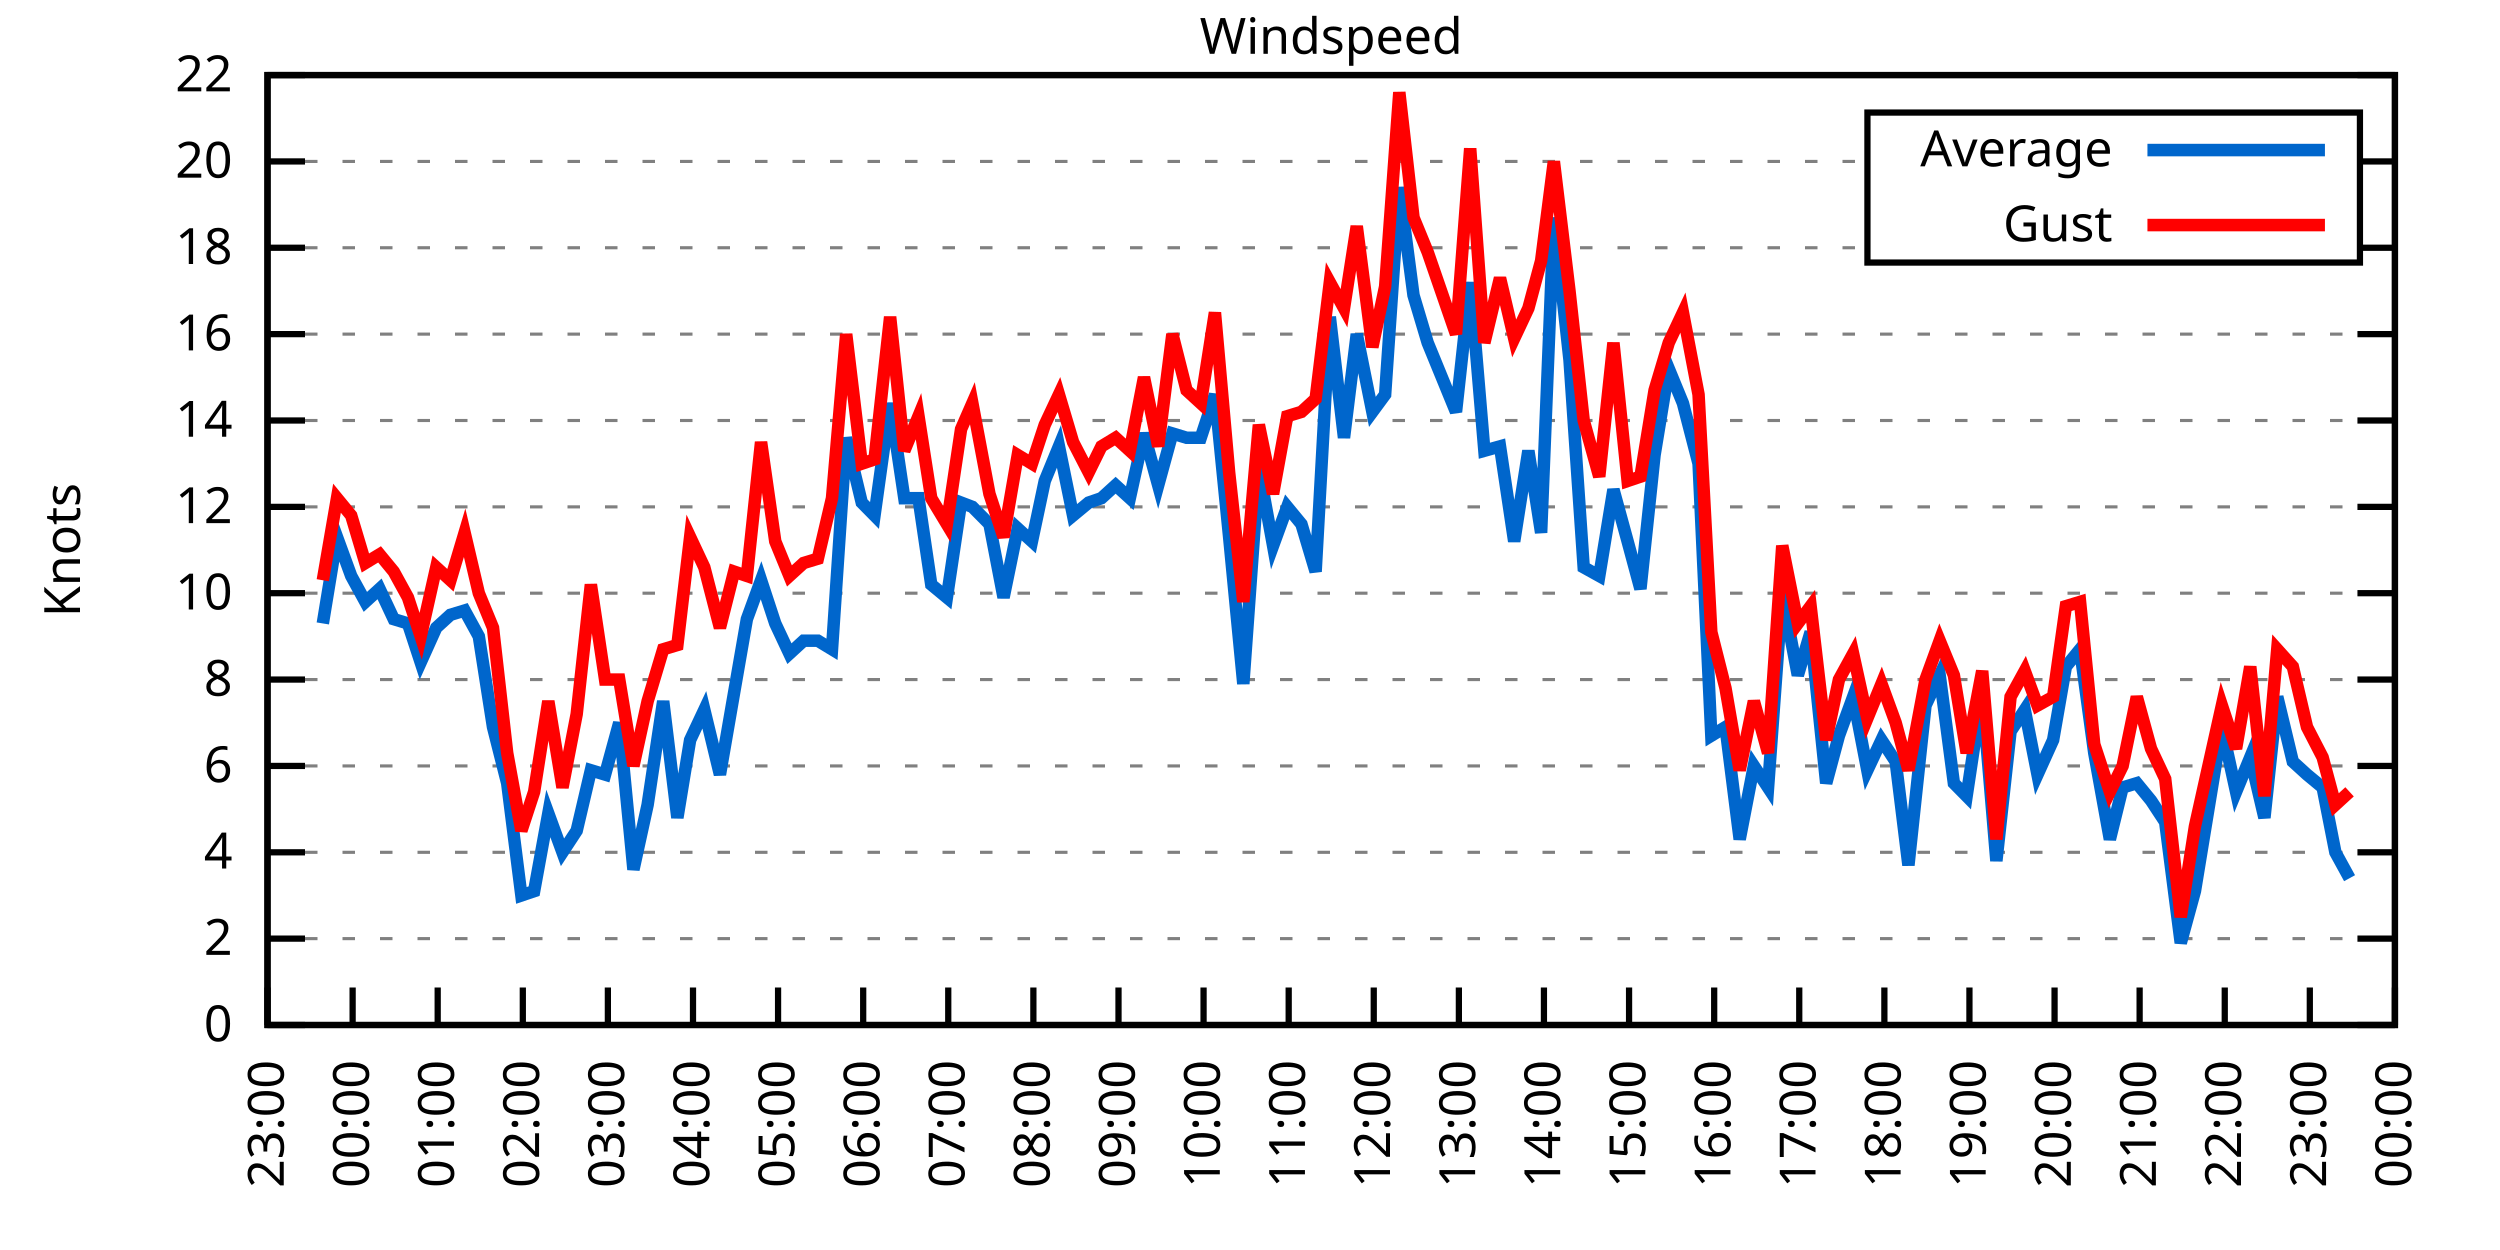
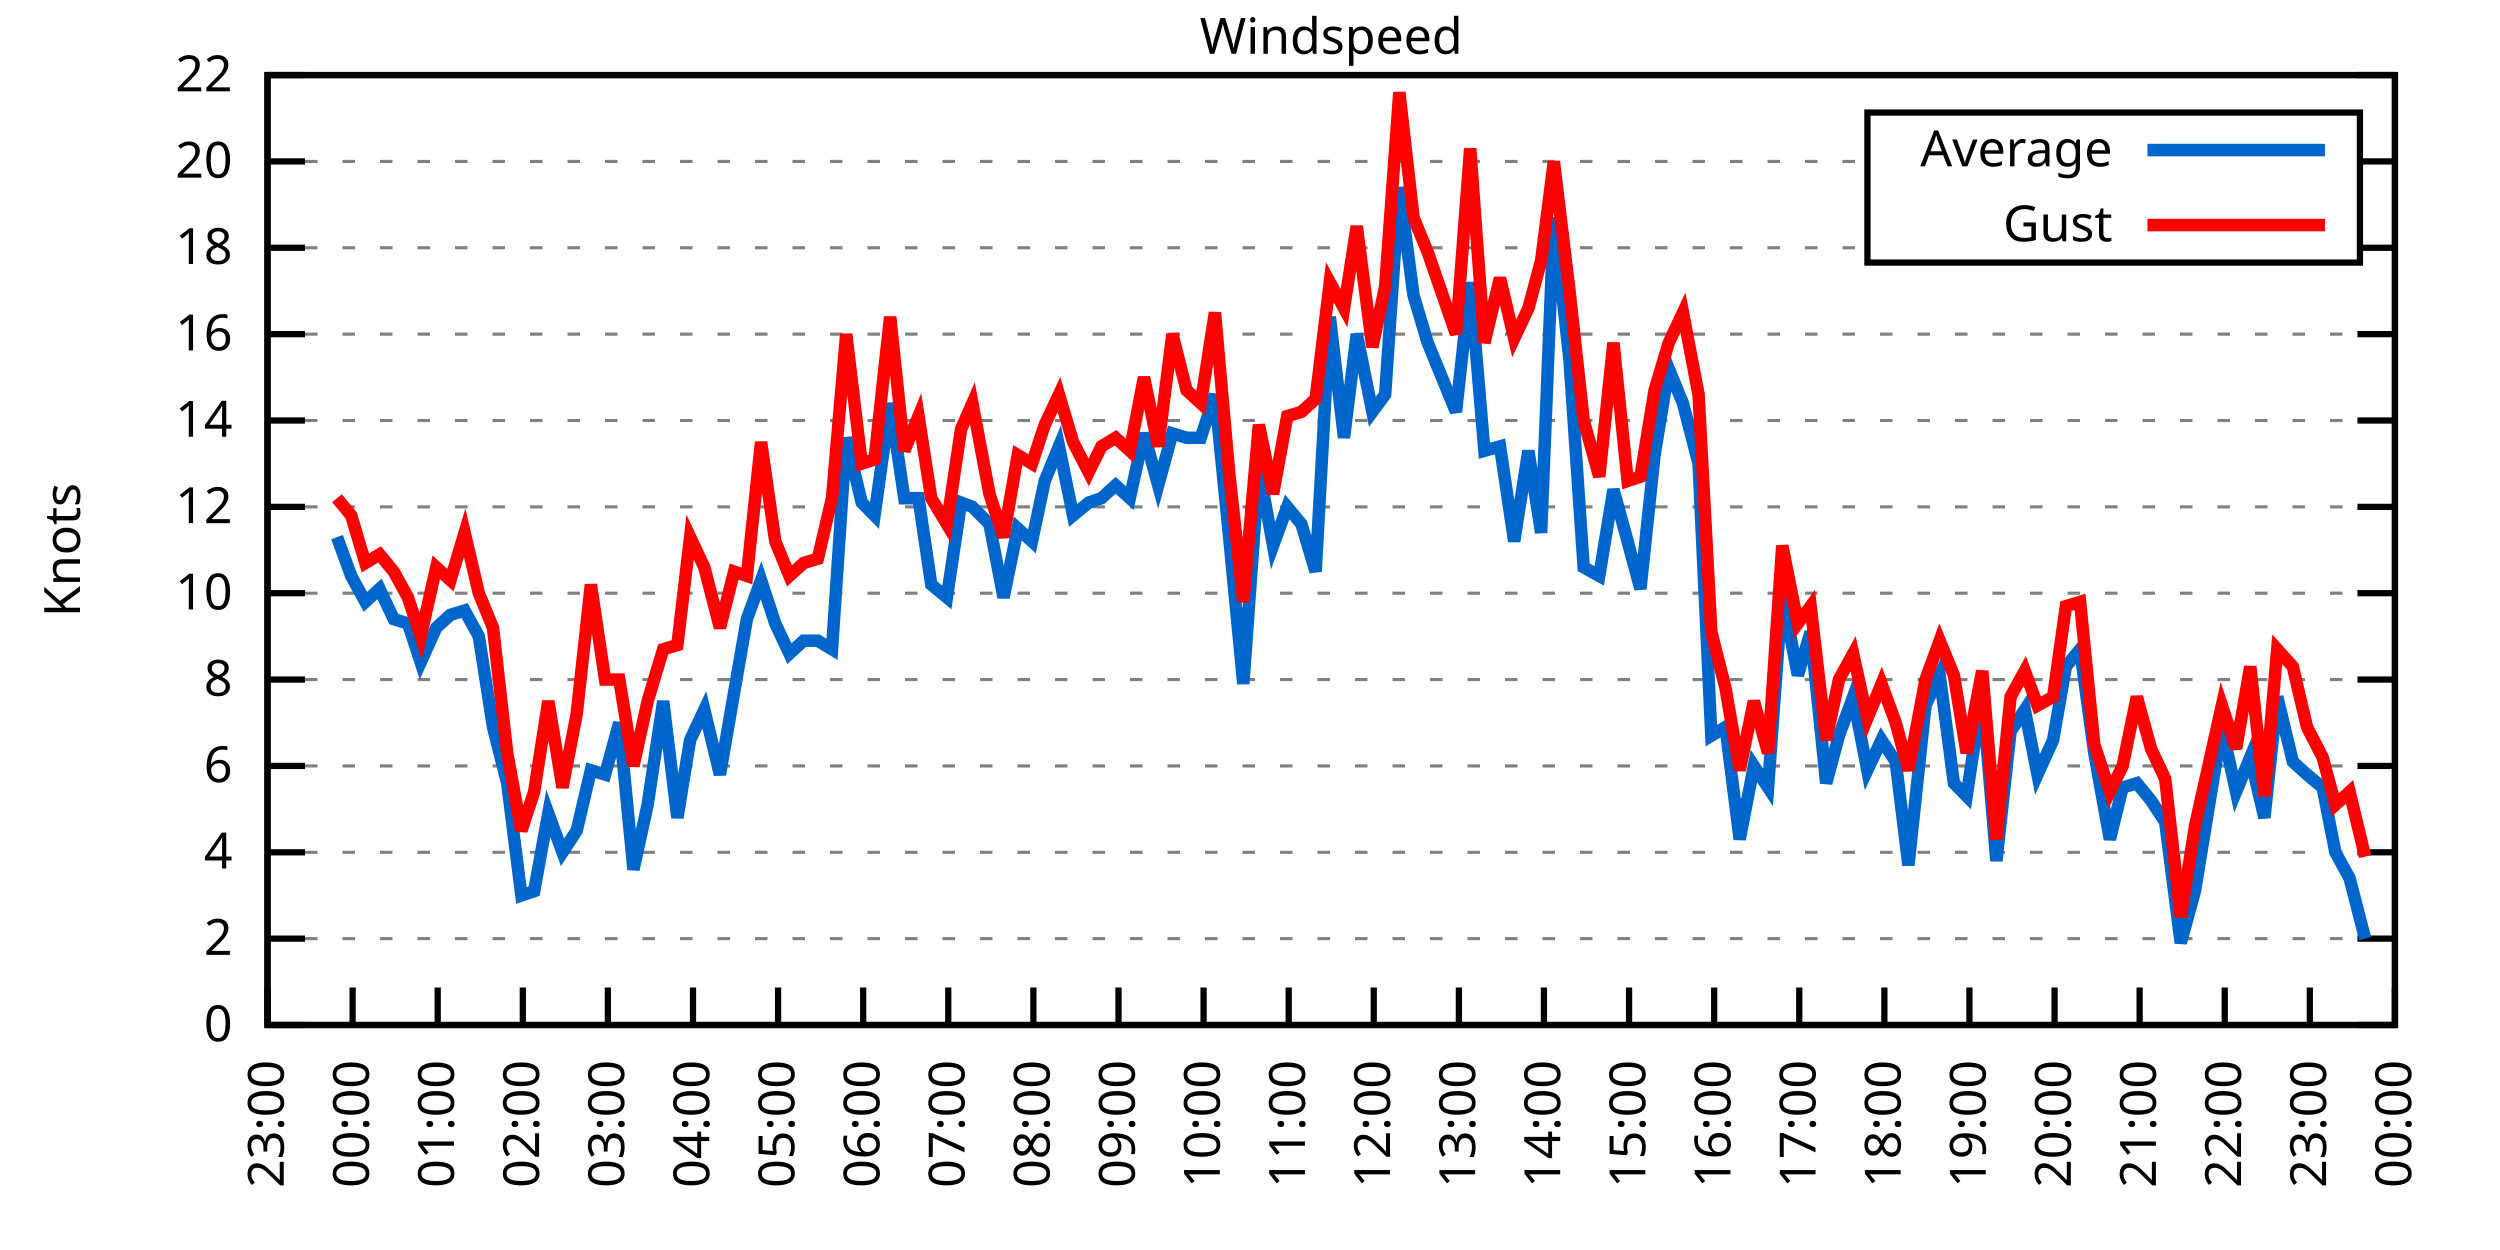
<svg xmlns="http://www.w3.org/2000/svg" xmlns:xlink="http://www.w3.org/1999/xlink" width="400" height="200" viewBox="0 0 400 200">
  <g id="gnuplot_canvas">
    <rect x="0" y="0" width="400" height="200" fill="none" />
    <defs>
      <circle id="gpDot" r="0.5" stroke-width="0.5" stroke="currentColor" />
      <path id="gpPt0" stroke-width="0.333" stroke="currentColor" d="M-1,0 h2 M0,-1 v2" />
      <path id="gpPt1" stroke-width="0.333" stroke="currentColor" d="M-1,-1 L1,1 M1,-1 L-1,1" />
      <path id="gpPt2" stroke-width="0.333" stroke="currentColor" d="M-1,0 L1,0 M0,-1 L0,1 M-1,-1 L1,1 M-1,1 L1,-1" />
      <rect id="gpPt3" stroke-width="0.333" stroke="currentColor" x="-1" y="-1" width="2" height="2" />
      <rect id="gpPt4" stroke-width="0.333" stroke="currentColor" fill="currentColor" x="-1" y="-1" width="2" height="2" />
      <circle id="gpPt5" stroke-width="0.333" stroke="currentColor" cx="0" cy="0" r="1" />
      <use xlink:href="#gpPt5" id="gpPt6" fill="currentColor" stroke="none" />
      <path id="gpPt7" stroke-width="0.333" stroke="currentColor" d="M0,-1.33 L-1.33,0.67 L1.33,0.67 z" />
      <use xlink:href="#gpPt7" id="gpPt8" fill="currentColor" stroke="none" />
      <use xlink:href="#gpPt7" id="gpPt9" stroke="currentColor" transform="rotate(180)" />
      <use xlink:href="#gpPt9" id="gpPt10" fill="currentColor" stroke="none" />
      <use xlink:href="#gpPt3" id="gpPt11" stroke="currentColor" transform="rotate(45)" />
      <use xlink:href="#gpPt11" id="gpPt12" fill="currentColor" stroke="none" />
      <path id="gpPt13" stroke-width="0.333" stroke="currentColor" d="M0,1.330 L1.265,0.411 L0.782,-1.067 L-0.782,-1.076 L-1.265,0.411 z" />
      <use xlink:href="#gpPt13" id="gpPt14" fill="currentColor" stroke="none" />
      <filter id="textbox" filterUnits="objectBoundingBox" x="0" y="0" height="1" width="1">
        <feFlood flood-color="white" flood-opacity="1" result="bgnd" />
        <feComposite in="SourceGraphic" in2="bgnd" operator="atop" />
      </filter>
      <filter id="greybox" filterUnits="objectBoundingBox" x="0" y="0" height="1" width="1">
        <feFlood flood-color="lightgrey" flood-opacity="1" result="grey" />
        <feComposite in="SourceGraphic" in2="grey" operator="atop" />
      </filter>
    </defs>
    <g fill="none" color="white" stroke="currentColor" stroke-width="1.00" stroke-linecap="butt" stroke-linejoin="miter">
</g>
    <g fill="none" color="black" stroke="currentColor" stroke-width="1.00" stroke-linecap="butt" stroke-linejoin="miter">
      <g stroke="none" shape-rendering="crispEdges">
        <polygon fill="rgb(255, 255, 255)" points="42.80,164.00 383.18,164.00 383.18,12.02 42.80,12.02 " />
      </g>
    </g>
    <g fill="none" color="black" stroke="currentColor" stroke-width="1.00" stroke-linecap="butt" stroke-linejoin="miter">
</g>
    <g fill="none" color="black" stroke="black" stroke-width="0.50" stroke-linecap="butt" stroke-linejoin="miter">
</g>
    <g fill="none" color="gray" stroke="currentColor" stroke-width="0.50" stroke-linecap="butt" stroke-linejoin="miter">
      <path stroke="gray" stroke-dasharray="2,4" class="gridline" d="M42.80,164.00 L383.19,164.00  " />
    </g>
    <g fill="none" color="gray" stroke="gray" stroke-width="1.00" stroke-linecap="butt" stroke-linejoin="miter">
</g>
    <g fill="none" color="black" stroke="currentColor" stroke-width="1.00" stroke-linecap="butt" stroke-linejoin="miter">
      <path stroke="black" d="M42.80,164.00 L48.80,164.00 M383.19,164.00 L377.19,164.00  " />
      <g transform="translate(37.20,166.60)" stroke="none" fill="black" font-family="Sans" font-size="8.00" text-anchor="end">
        <text>
          <tspan font-family="Sans"> 0</tspan>
        </text>
      </g>
    </g>
    <g fill="none" color="black" stroke="currentColor" stroke-width="1.00" stroke-linecap="butt" stroke-linejoin="miter">
</g>
    <g fill="none" color="black" stroke="black" stroke-width="0.50" stroke-linecap="butt" stroke-linejoin="miter">
</g>
    <g fill="none" color="gray" stroke="currentColor" stroke-width="0.50" stroke-linecap="butt" stroke-linejoin="miter">
      <path stroke="gray" stroke-dasharray="2,4" class="gridline" d="M42.80,150.18 L383.19,150.18  " />
    </g>
    <g fill="none" color="gray" stroke="gray" stroke-width="1.00" stroke-linecap="butt" stroke-linejoin="miter">
</g>
    <g fill="none" color="black" stroke="currentColor" stroke-width="1.00" stroke-linecap="butt" stroke-linejoin="miter">
      <path stroke="black" d="M42.80,150.18 L48.80,150.18 M383.19,150.18 L377.19,150.18  " />
      <g transform="translate(37.20,152.78)" stroke="none" fill="black" font-family="Sans" font-size="8.00" text-anchor="end">
        <text>
          <tspan font-family="Sans"> 2</tspan>
        </text>
      </g>
    </g>
    <g fill="none" color="black" stroke="currentColor" stroke-width="1.00" stroke-linecap="butt" stroke-linejoin="miter">
</g>
    <g fill="none" color="black" stroke="black" stroke-width="0.50" stroke-linecap="butt" stroke-linejoin="miter">
</g>
    <g fill="none" color="gray" stroke="currentColor" stroke-width="0.50" stroke-linecap="butt" stroke-linejoin="miter">
      <path stroke="gray" stroke-dasharray="2,4" class="gridline" d="M42.80,136.37 L383.19,136.37  " />
    </g>
    <g fill="none" color="gray" stroke="gray" stroke-width="1.00" stroke-linecap="butt" stroke-linejoin="miter">
</g>
    <g fill="none" color="black" stroke="currentColor" stroke-width="1.00" stroke-linecap="butt" stroke-linejoin="miter">
      <path stroke="black" d="M42.80,136.37 L48.80,136.37 M383.19,136.37 L377.19,136.37  " />
      <g transform="translate(37.20,138.97)" stroke="none" fill="black" font-family="Sans" font-size="8.00" text-anchor="end">
        <text>
          <tspan font-family="Sans"> 4</tspan>
        </text>
      </g>
    </g>
    <g fill="none" color="black" stroke="currentColor" stroke-width="1.00" stroke-linecap="butt" stroke-linejoin="miter">
</g>
    <g fill="none" color="black" stroke="black" stroke-width="0.50" stroke-linecap="butt" stroke-linejoin="miter">
</g>
    <g fill="none" color="gray" stroke="currentColor" stroke-width="0.50" stroke-linecap="butt" stroke-linejoin="miter">
      <path stroke="gray" stroke-dasharray="2,4" class="gridline" d="M42.80,122.55 L383.19,122.55  " />
    </g>
    <g fill="none" color="gray" stroke="gray" stroke-width="1.00" stroke-linecap="butt" stroke-linejoin="miter">
</g>
    <g fill="none" color="black" stroke="currentColor" stroke-width="1.00" stroke-linecap="butt" stroke-linejoin="miter">
      <path stroke="black" d="M42.80,122.55 L48.80,122.55 M383.19,122.55 L377.19,122.55  " />
      <g transform="translate(37.20,125.15)" stroke="none" fill="black" font-family="Sans" font-size="8.00" text-anchor="end">
        <text>
          <tspan font-family="Sans"> 6</tspan>
        </text>
      </g>
    </g>
    <g fill="none" color="black" stroke="currentColor" stroke-width="1.00" stroke-linecap="butt" stroke-linejoin="miter">
</g>
    <g fill="none" color="black" stroke="black" stroke-width="0.50" stroke-linecap="butt" stroke-linejoin="miter">
</g>
    <g fill="none" color="gray" stroke="currentColor" stroke-width="0.50" stroke-linecap="butt" stroke-linejoin="miter">
      <path stroke="gray" stroke-dasharray="2,4" class="gridline" d="M42.80,108.73 L383.19,108.73  " />
    </g>
    <g fill="none" color="gray" stroke="gray" stroke-width="1.00" stroke-linecap="butt" stroke-linejoin="miter">
</g>
    <g fill="none" color="black" stroke="currentColor" stroke-width="1.00" stroke-linecap="butt" stroke-linejoin="miter">
      <path stroke="black" d="M42.80,108.73 L48.80,108.73 M383.19,108.73 L377.19,108.73  " />
      <g transform="translate(37.20,111.33)" stroke="none" fill="black" font-family="Sans" font-size="8.00" text-anchor="end">
        <text>
          <tspan font-family="Sans"> 8</tspan>
        </text>
      </g>
    </g>
    <g fill="none" color="black" stroke="currentColor" stroke-width="1.00" stroke-linecap="butt" stroke-linejoin="miter">
</g>
    <g fill="none" color="black" stroke="black" stroke-width="0.50" stroke-linecap="butt" stroke-linejoin="miter">
</g>
    <g fill="none" color="gray" stroke="currentColor" stroke-width="0.50" stroke-linecap="butt" stroke-linejoin="miter">
      <path stroke="gray" stroke-dasharray="2,4" class="gridline" d="M42.80,94.91 L383.19,94.91  " />
    </g>
    <g fill="none" color="gray" stroke="gray" stroke-width="1.00" stroke-linecap="butt" stroke-linejoin="miter">
</g>
    <g fill="none" color="black" stroke="currentColor" stroke-width="1.00" stroke-linecap="butt" stroke-linejoin="miter">
      <path stroke="black" d="M42.80,94.91 L48.80,94.91 M383.19,94.91 L377.19,94.91  " />
      <g transform="translate(37.20,97.51)" stroke="none" fill="black" font-family="Sans" font-size="8.00" text-anchor="end">
        <text>
          <tspan font-family="Sans"> 10</tspan>
        </text>
      </g>
    </g>
    <g fill="none" color="black" stroke="currentColor" stroke-width="1.00" stroke-linecap="butt" stroke-linejoin="miter">
</g>
    <g fill="none" color="black" stroke="black" stroke-width="0.50" stroke-linecap="butt" stroke-linejoin="miter">
</g>
    <g fill="none" color="gray" stroke="currentColor" stroke-width="0.50" stroke-linecap="butt" stroke-linejoin="miter">
      <path stroke="gray" stroke-dasharray="2,4" class="gridline" d="M42.80,81.10 L383.19,81.10  " />
    </g>
    <g fill="none" color="gray" stroke="gray" stroke-width="1.00" stroke-linecap="butt" stroke-linejoin="miter">
</g>
    <g fill="none" color="black" stroke="currentColor" stroke-width="1.00" stroke-linecap="butt" stroke-linejoin="miter">
      <path stroke="black" d="M42.80,81.10 L48.80,81.10 M383.19,81.10 L377.19,81.10  " />
      <g transform="translate(37.20,83.70)" stroke="none" fill="black" font-family="Sans" font-size="8.00" text-anchor="end">
        <text>
          <tspan font-family="Sans"> 12</tspan>
        </text>
      </g>
    </g>
    <g fill="none" color="black" stroke="currentColor" stroke-width="1.00" stroke-linecap="butt" stroke-linejoin="miter">
</g>
    <g fill="none" color="black" stroke="black" stroke-width="0.50" stroke-linecap="butt" stroke-linejoin="miter">
</g>
    <g fill="none" color="gray" stroke="currentColor" stroke-width="0.50" stroke-linecap="butt" stroke-linejoin="miter">
      <path stroke="gray" stroke-dasharray="2,4" class="gridline" d="M42.80,67.28 L383.19,67.28  " />
    </g>
    <g fill="none" color="gray" stroke="gray" stroke-width="1.00" stroke-linecap="butt" stroke-linejoin="miter">
</g>
    <g fill="none" color="black" stroke="currentColor" stroke-width="1.00" stroke-linecap="butt" stroke-linejoin="miter">
      <path stroke="black" d="M42.80,67.28 L48.80,67.28 M383.19,67.28 L377.19,67.28  " />
      <g transform="translate(37.20,69.88)" stroke="none" fill="black" font-family="Sans" font-size="8.00" text-anchor="end">
        <text>
          <tspan font-family="Sans"> 14</tspan>
        </text>
      </g>
    </g>
    <g fill="none" color="black" stroke="currentColor" stroke-width="1.00" stroke-linecap="butt" stroke-linejoin="miter">
</g>
    <g fill="none" color="black" stroke="black" stroke-width="0.50" stroke-linecap="butt" stroke-linejoin="miter">
</g>
    <g fill="none" color="gray" stroke="currentColor" stroke-width="0.50" stroke-linecap="butt" stroke-linejoin="miter">
      <path stroke="gray" stroke-dasharray="2,4" class="gridline" d="M42.80,53.46 L383.19,53.46  " />
    </g>
    <g fill="none" color="gray" stroke="gray" stroke-width="1.00" stroke-linecap="butt" stroke-linejoin="miter">
</g>
    <g fill="none" color="black" stroke="currentColor" stroke-width="1.00" stroke-linecap="butt" stroke-linejoin="miter">
      <path stroke="black" d="M42.80,53.46 L48.80,53.46 M383.19,53.46 L377.19,53.46  " />
      <g transform="translate(37.20,56.06)" stroke="none" fill="black" font-family="Sans" font-size="8.00" text-anchor="end">
        <text>
          <tspan font-family="Sans"> 16</tspan>
        </text>
      </g>
    </g>
    <g fill="none" color="black" stroke="currentColor" stroke-width="1.00" stroke-linecap="butt" stroke-linejoin="miter">
</g>
    <g fill="none" color="black" stroke="black" stroke-width="0.50" stroke-linecap="butt" stroke-linejoin="miter">
</g>
    <g fill="none" color="gray" stroke="currentColor" stroke-width="0.50" stroke-linecap="butt" stroke-linejoin="miter">
      <path stroke="gray" stroke-dasharray="2,4" class="gridline" d="M42.80,39.64 L298.79,39.64 M377.59,39.64 L383.19,39.64  " />
    </g>
    <g fill="none" color="gray" stroke="gray" stroke-width="1.00" stroke-linecap="butt" stroke-linejoin="miter">
</g>
    <g fill="none" color="black" stroke="currentColor" stroke-width="1.00" stroke-linecap="butt" stroke-linejoin="miter">
      <path stroke="black" d="M42.80,39.64 L48.80,39.64 M383.19,39.64 L377.19,39.64  " />
      <g transform="translate(37.20,42.24)" stroke="none" fill="black" font-family="Sans" font-size="8.00" text-anchor="end">
        <text>
          <tspan font-family="Sans"> 18</tspan>
        </text>
      </g>
    </g>
    <g fill="none" color="black" stroke="currentColor" stroke-width="1.00" stroke-linecap="butt" stroke-linejoin="miter">
</g>
    <g fill="none" color="black" stroke="black" stroke-width="0.50" stroke-linecap="butt" stroke-linejoin="miter">
</g>
    <g fill="none" color="gray" stroke="currentColor" stroke-width="0.50" stroke-linecap="butt" stroke-linejoin="miter">
      <path stroke="gray" stroke-dasharray="2,4" class="gridline" d="M42.80,25.83 L298.79,25.83 M377.59,25.83 L383.19,25.83  " />
    </g>
    <g fill="none" color="gray" stroke="gray" stroke-width="1.00" stroke-linecap="butt" stroke-linejoin="miter">
</g>
    <g fill="none" color="black" stroke="currentColor" stroke-width="1.00" stroke-linecap="butt" stroke-linejoin="miter">
      <path stroke="black" d="M42.80,25.83 L48.80,25.83 M383.19,25.83 L377.19,25.83  " />
      <g transform="translate(37.20,28.43)" stroke="none" fill="black" font-family="Sans" font-size="8.00" text-anchor="end">
        <text>
          <tspan font-family="Sans"> 20</tspan>
        </text>
      </g>
    </g>
    <g fill="none" color="black" stroke="currentColor" stroke-width="1.00" stroke-linecap="butt" stroke-linejoin="miter">
</g>
    <g fill="none" color="black" stroke="black" stroke-width="0.50" stroke-linecap="butt" stroke-linejoin="miter">
</g>
    <g fill="none" color="gray" stroke="currentColor" stroke-width="0.50" stroke-linecap="butt" stroke-linejoin="miter">
      <path stroke="gray" stroke-dasharray="2,4" class="gridline" d="M42.80,12.01 L383.19,12.01  " />
    </g>
    <g fill="none" color="gray" stroke="gray" stroke-width="1.00" stroke-linecap="butt" stroke-linejoin="miter">
</g>
    <g fill="none" color="black" stroke="currentColor" stroke-width="1.00" stroke-linecap="butt" stroke-linejoin="miter">
      <path stroke="black" d="M42.80,12.01 L48.80,12.01 M383.19,12.01 L377.19,12.01  " />
      <g transform="translate(37.20,14.61)" stroke="none" fill="black" font-family="Sans" font-size="8.00" text-anchor="end">
        <text>
          <tspan font-family="Sans"> 22</tspan>
        </text>
      </g>
    </g>
    <g fill="none" color="black" stroke="currentColor" stroke-width="1.00" stroke-linecap="butt" stroke-linejoin="miter">
      <path stroke="black" d="M42.80,164.00 L42.80,158.00  " />
      <g transform="translate(45.40,169.60) rotate(270.00)" stroke="none" fill="black" font-family="Sans" font-size="8.00" text-anchor="end">
        <text>
          <tspan font-family="Sans">23:00</tspan>
        </text>
      </g>
    </g>
    <g fill="none" color="black" stroke="currentColor" stroke-width="1.00" stroke-linecap="butt" stroke-linejoin="miter">
      <path stroke="black" d="M56.42,164.00 L56.42,158.00  " />
      <g transform="translate(59.02,169.60) rotate(270.00)" stroke="none" fill="black" font-family="Sans" font-size="8.00" text-anchor="end">
        <text>
          <tspan font-family="Sans">00:00</tspan>
        </text>
      </g>
    </g>
    <g fill="none" color="black" stroke="currentColor" stroke-width="1.00" stroke-linecap="butt" stroke-linejoin="miter">
      <path stroke="black" d="M70.03,164.00 L70.03,158.00  " />
      <g transform="translate(72.63,169.60) rotate(270.00)" stroke="none" fill="black" font-family="Sans" font-size="8.00" text-anchor="end">
        <text>
          <tspan font-family="Sans">01:00</tspan>
        </text>
      </g>
    </g>
    <g fill="none" color="black" stroke="currentColor" stroke-width="1.00" stroke-linecap="butt" stroke-linejoin="miter">
      <path stroke="black" d="M83.65,164.00 L83.65,158.00  " />
      <g transform="translate(86.25,169.60) rotate(270.00)" stroke="none" fill="black" font-family="Sans" font-size="8.00" text-anchor="end">
        <text>
          <tspan font-family="Sans">02:00</tspan>
        </text>
      </g>
    </g>
    <g fill="none" color="black" stroke="currentColor" stroke-width="1.00" stroke-linecap="butt" stroke-linejoin="miter">
      <path stroke="black" d="M97.26,164.00 L97.26,158.00  " />
      <g transform="translate(99.86,169.60) rotate(270.00)" stroke="none" fill="black" font-family="Sans" font-size="8.00" text-anchor="end">
        <text>
          <tspan font-family="Sans">03:00</tspan>
        </text>
      </g>
    </g>
    <g fill="none" color="black" stroke="currentColor" stroke-width="1.00" stroke-linecap="butt" stroke-linejoin="miter">
      <path stroke="black" d="M110.88,164.00 L110.88,158.00  " />
      <g transform="translate(113.48,169.60) rotate(270.00)" stroke="none" fill="black" font-family="Sans" font-size="8.00" text-anchor="end">
        <text>
          <tspan font-family="Sans">04:00</tspan>
        </text>
      </g>
    </g>
    <g fill="none" color="black" stroke="currentColor" stroke-width="1.00" stroke-linecap="butt" stroke-linejoin="miter">
      <path stroke="black" d="M124.49,164.00 L124.49,158.00  " />
      <g transform="translate(127.09,169.60) rotate(270.00)" stroke="none" fill="black" font-family="Sans" font-size="8.00" text-anchor="end">
        <text>
          <tspan font-family="Sans">05:00</tspan>
        </text>
      </g>
    </g>
    <g fill="none" color="black" stroke="currentColor" stroke-width="1.00" stroke-linecap="butt" stroke-linejoin="miter">
      <path stroke="black" d="M138.11,164.00 L138.11,158.00  " />
      <g transform="translate(140.71,169.60) rotate(270.00)" stroke="none" fill="black" font-family="Sans" font-size="8.00" text-anchor="end">
        <text>
          <tspan font-family="Sans">06:00</tspan>
        </text>
      </g>
    </g>
    <g fill="none" color="black" stroke="currentColor" stroke-width="1.00" stroke-linecap="butt" stroke-linejoin="miter">
      <path stroke="black" d="M151.72,164.00 L151.72,158.00  " />
      <g transform="translate(154.32,169.60) rotate(270.00)" stroke="none" fill="black" font-family="Sans" font-size="8.00" text-anchor="end">
        <text>
          <tspan font-family="Sans">07:00</tspan>
        </text>
      </g>
    </g>
    <g fill="none" color="black" stroke="currentColor" stroke-width="1.00" stroke-linecap="butt" stroke-linejoin="miter">
      <path stroke="black" d="M165.34,164.00 L165.34,158.00  " />
      <g transform="translate(167.94,169.60) rotate(270.00)" stroke="none" fill="black" font-family="Sans" font-size="8.00" text-anchor="end">
        <text>
          <tspan font-family="Sans">08:00</tspan>
        </text>
      </g>
    </g>
    <g fill="none" color="black" stroke="currentColor" stroke-width="1.00" stroke-linecap="butt" stroke-linejoin="miter">
      <path stroke="black" d="M178.96,164.00 L178.96,158.00  " />
      <g transform="translate(181.56,169.60) rotate(270.00)" stroke="none" fill="black" font-family="Sans" font-size="8.00" text-anchor="end">
        <text>
          <tspan font-family="Sans">09:00</tspan>
        </text>
      </g>
    </g>
    <g fill="none" color="black" stroke="currentColor" stroke-width="1.00" stroke-linecap="butt" stroke-linejoin="miter">
      <path stroke="black" d="M192.57,164.00 L192.57,158.00  " />
      <g transform="translate(195.17,169.60) rotate(270.00)" stroke="none" fill="black" font-family="Sans" font-size="8.00" text-anchor="end">
        <text>
          <tspan font-family="Sans">10:00</tspan>
        </text>
      </g>
    </g>
    <g fill="none" color="black" stroke="currentColor" stroke-width="1.00" stroke-linecap="butt" stroke-linejoin="miter">
      <path stroke="black" d="M206.19,164.00 L206.19,158.00  " />
      <g transform="translate(208.79,169.60) rotate(270.00)" stroke="none" fill="black" font-family="Sans" font-size="8.00" text-anchor="end">
        <text>
          <tspan font-family="Sans">11:00</tspan>
        </text>
      </g>
    </g>
    <g fill="none" color="black" stroke="currentColor" stroke-width="1.00" stroke-linecap="butt" stroke-linejoin="miter">
      <path stroke="black" d="M219.80,164.00 L219.80,158.00  " />
      <g transform="translate(222.40,169.60) rotate(270.00)" stroke="none" fill="black" font-family="Sans" font-size="8.00" text-anchor="end">
        <text>
          <tspan font-family="Sans">12:00</tspan>
        </text>
      </g>
    </g>
    <g fill="none" color="black" stroke="currentColor" stroke-width="1.00" stroke-linecap="butt" stroke-linejoin="miter">
      <path stroke="black" d="M233.42,164.00 L233.42,158.00  " />
      <g transform="translate(236.02,169.60) rotate(270.00)" stroke="none" fill="black" font-family="Sans" font-size="8.00" text-anchor="end">
        <text>
          <tspan font-family="Sans">13:00</tspan>
        </text>
      </g>
    </g>
    <g fill="none" color="black" stroke="currentColor" stroke-width="1.00" stroke-linecap="butt" stroke-linejoin="miter">
      <path stroke="black" d="M247.03,164.00 L247.03,158.00  " />
      <g transform="translate(249.63,169.60) rotate(270.00)" stroke="none" fill="black" font-family="Sans" font-size="8.00" text-anchor="end">
        <text>
          <tspan font-family="Sans">14:00</tspan>
        </text>
      </g>
    </g>
    <g fill="none" color="black" stroke="currentColor" stroke-width="1.00" stroke-linecap="butt" stroke-linejoin="miter">
      <path stroke="black" d="M260.65,164.00 L260.65,158.00  " />
      <g transform="translate(263.25,169.60) rotate(270.00)" stroke="none" fill="black" font-family="Sans" font-size="8.00" text-anchor="end">
        <text>
          <tspan font-family="Sans">15:00</tspan>
        </text>
      </g>
    </g>
    <g fill="none" color="black" stroke="currentColor" stroke-width="1.00" stroke-linecap="butt" stroke-linejoin="miter">
      <path stroke="black" d="M274.27,164.00 L274.27,158.00  " />
      <g transform="translate(276.87,169.60) rotate(270.00)" stroke="none" fill="black" font-family="Sans" font-size="8.00" text-anchor="end">
        <text>
          <tspan font-family="Sans">16:00</tspan>
        </text>
      </g>
    </g>
    <g fill="none" color="black" stroke="currentColor" stroke-width="1.00" stroke-linecap="butt" stroke-linejoin="miter">
      <path stroke="black" d="M287.88,164.00 L287.88,158.00  " />
      <g transform="translate(290.48,169.60) rotate(270.00)" stroke="none" fill="black" font-family="Sans" font-size="8.00" text-anchor="end">
        <text>
          <tspan font-family="Sans">17:00</tspan>
        </text>
      </g>
    </g>
    <g fill="none" color="black" stroke="currentColor" stroke-width="1.00" stroke-linecap="butt" stroke-linejoin="miter">
      <path stroke="black" d="M301.50,164.00 L301.50,158.00  " />
      <g transform="translate(304.10,169.60) rotate(270.00)" stroke="none" fill="black" font-family="Sans" font-size="8.00" text-anchor="end">
        <text>
          <tspan font-family="Sans">18:00</tspan>
        </text>
      </g>
    </g>
    <g fill="none" color="black" stroke="currentColor" stroke-width="1.00" stroke-linecap="butt" stroke-linejoin="miter">
      <path stroke="black" d="M315.11,164.00 L315.11,158.00  " />
      <g transform="translate(317.71,169.60) rotate(270.00)" stroke="none" fill="black" font-family="Sans" font-size="8.00" text-anchor="end">
        <text>
          <tspan font-family="Sans">19:00</tspan>
        </text>
      </g>
    </g>
    <g fill="none" color="black" stroke="currentColor" stroke-width="1.00" stroke-linecap="butt" stroke-linejoin="miter">
      <path stroke="black" d="M328.73,164.00 L328.73,158.00  " />
      <g transform="translate(331.33,169.60) rotate(270.00)" stroke="none" fill="black" font-family="Sans" font-size="8.00" text-anchor="end">
        <text>
          <tspan font-family="Sans">20:00</tspan>
        </text>
      </g>
    </g>
    <g fill="none" color="black" stroke="currentColor" stroke-width="1.00" stroke-linecap="butt" stroke-linejoin="miter">
      <path stroke="black" d="M342.34,164.00 L342.34,158.00  " />
      <g transform="translate(344.94,169.60) rotate(270.00)" stroke="none" fill="black" font-family="Sans" font-size="8.00" text-anchor="end">
        <text>
          <tspan font-family="Sans">21:00</tspan>
        </text>
      </g>
    </g>
    <g fill="none" color="black" stroke="currentColor" stroke-width="1.00" stroke-linecap="butt" stroke-linejoin="miter">
      <path stroke="black" d="M355.96,164.00 L355.96,158.00  " />
      <g transform="translate(358.56,169.60) rotate(270.00)" stroke="none" fill="black" font-family="Sans" font-size="8.00" text-anchor="end">
        <text>
          <tspan font-family="Sans">22:00</tspan>
        </text>
      </g>
    </g>
    <g fill="none" color="black" stroke="currentColor" stroke-width="1.00" stroke-linecap="butt" stroke-linejoin="miter">
      <path stroke="black" d="M369.57,164.00 L369.57,158.00  " />
      <g transform="translate(372.17,169.60) rotate(270.00)" stroke="none" fill="black" font-family="Sans" font-size="8.00" text-anchor="end">
        <text>
          <tspan font-family="Sans">23:00</tspan>
        </text>
      </g>
    </g>
    <g fill="none" color="black" stroke="currentColor" stroke-width="1.00" stroke-linecap="butt" stroke-linejoin="miter">
      <path stroke="black" d="M383.19,164.00 L383.19,158.00  " />
      <g transform="translate(385.79,169.60) rotate(270.00)" stroke="none" fill="black" font-family="Sans" font-size="8.00" text-anchor="end">
        <text>
          <tspan font-family="Sans">00:00</tspan>
        </text>
      </g>
    </g>
    <g fill="none" color="black" stroke="currentColor" stroke-width="1.00" stroke-linecap="butt" stroke-linejoin="miter">
</g>
    <g fill="none" color="black" stroke="currentColor" stroke-width="1.00" stroke-linecap="butt" stroke-linejoin="miter">
      <path stroke="black" d="M42.80,12.01 L42.80,164.00 L383.19,164.00 L383.19,12.01 L42.80,12.01 Z  " />
    </g>
    <g fill="none" color="black" stroke="currentColor" stroke-width="1.00" stroke-linecap="butt" stroke-linejoin="miter">
</g>
    <g fill="none" color="black" stroke="currentColor" stroke-width="1.00" stroke-linecap="butt" stroke-linejoin="miter">
      <path stroke="black" d="M298.79,42.01 L298.79,18.01 L377.59,18.01 L377.59,42.01 L298.79,42.01 Z  " />
    </g>
    <g id="Windspeed_plot_1">
      <g fill="none" color="white" stroke="black" stroke-width="2.00" stroke-linecap="butt" stroke-linejoin="miter">
</g>
      <g fill="none" color="black" stroke="currentColor" stroke-width="2.00" stroke-linecap="butt" stroke-linejoin="miter">
        <g transform="translate(337.99,26.61)" stroke="none" fill="black" font-family="Sans" font-size="8.00" text-anchor="end">
          <text>
            <tspan font-family="Sans">Average</tspan>
          </text>
        </g>
      </g>
      <g fill="none" color="black" stroke="currentColor" stroke-width="2.00" stroke-linecap="butt" stroke-linejoin="miter">
-         <path stroke="rgb(  0, 102, 204)" d="M343.59,24.01 L371.99,24.01 M51.65,99.75 L53.92,85.93 L56.19,92.15 L58.46,96.30 L60.73,94.22 L63.00,99.06   L65.27,99.75 L67.31,105.97 L69.80,100.44 L72.07,98.37 L74.34,97.68 L76.61,101.82 L78.88,116.33 L81.15,125.31   L83.42,143.27 L85.46,142.58 L87.73,130.15 L90.00,136.37 L92.27,132.91 L94.54,123.24 L96.81,123.93 L99.08,115.64   L101.35,139.13 L103.62,128.77 L106.11,112.19 L108.38,130.84 L110.42,118.40 L112.69,113.57 L115.19,123.93 L117.46,110.80   L119.50,99.06 L121.77,92.84 L124.04,99.75 L126.31,104.59 L128.58,102.51 L130.85,102.51 L133.12,103.89 L135.39,70.04   L137.88,80.41 L139.92,82.48 L142.42,64.52 L144.69,79.71 L146.96,79.71 L149.00,93.53 L151.50,95.60 L153.77,80.41   L155.58,81.10 L158.31,83.86 L160.57,95.60 L162.84,84.55 L165.11,86.62 L167.16,76.95 L169.43,71.42 L171.69,82.48   L174.19,80.41 L176.23,79.71 L178.50,77.64 L180.77,79.71 L183.04,69.35 L185.31,77.64 L187.58,69.35 L189.85,70.04   L192.12,70.04 L194.39,63.13 L196.66,85.93 L198.93,109.42 L201.42,74.88 L203.69,87.31 L205.96,81.10 L208.23,83.86   L210.50,91.46 L212.77,50.70 L215.04,70.04 L217.08,53.46 L219.58,65.90 L221.62,63.13 L223.89,29.97 L226.16,47.24   L228.43,54.84 L232.96,65.90 L235.23,45.17 L237.50,72.12 L240.00,71.42 L242.27,86.62 L244.54,72.12 L246.58,85.24   L248.62,34.81 L251.12,57.61 L253.39,90.77 L255.88,92.15 L258.15,78.33 L260.42,86.62 L262.47,94.22 L264.73,72.81   L267.00,58.99 L269.27,64.52 L271.77,74.19 L273.81,117.71 L276.08,116.33 L278.35,134.29 L280.62,122.55 L282.89,126.00   L285.16,94.91 L287.65,108.04 L289.70,101.13 L292.19,125.31 L294.23,117.71 L296.50,111.49 L298.77,123.24 L301.04,118.40   L303.31,121.86 L305.35,138.44 L308.08,112.88 L310.35,108.04 L312.62,125.31 L314.66,127.38 L317.15,110.80 L319.42,137.75   L321.69,117.02 L323.96,113.57 L326.00,123.93 L328.50,118.40 L330.54,106.66 L332.81,103.89 L335.08,120.48 L337.58,134.29   L339.62,126.00 L341.89,125.31 L344.16,128.08 L346.43,131.53 L348.92,150.87 L351.19,142.58 L355.50,116.33 L357.77,126.69   L360.04,121.17 L362.31,130.84 L364.36,111.49 L366.85,121.86 L369.12,123.93 L371.62,126.00 L373.66,136.37 L375.93,140.51    " />
+         <path stroke="rgb(  0, 102, 204)" d="M343.59,24.01 L371.99,24.01 M53.92,85.93 L56.19,92.15 L58.46,96.30 L60.73,94.22 L63.00,99.06 L65.27,99.75   L67.31,105.97 L69.80,100.44 L72.07,98.37 L74.34,97.68 L76.61,101.82 L78.88,116.33 L81.15,125.31 L83.42,143.27   L85.46,142.58 L87.73,130.15 L90.00,136.37 L92.27,132.91 L94.54,123.24 L96.81,123.93 L99.08,115.64 L101.35,139.13   L103.62,128.77 L106.11,112.19 L108.38,130.84 L110.42,118.40 L112.69,113.57 L115.19,123.93 L117.46,110.80 L119.50,99.06   L121.77,92.84 L124.04,99.75 L126.31,104.59 L128.58,102.51 L130.85,102.51 L133.12,103.89 L135.39,70.04 L137.88,80.41   L139.92,82.48 L142.42,64.52 L144.69,79.71 L146.96,79.71 L149.00,93.53 L151.50,95.60 L153.77,80.41 L155.58,81.10   L158.31,83.86 L160.57,95.60 L162.84,84.55 L165.11,86.62 L167.16,76.95 L169.43,71.42 L171.69,82.48 L174.19,80.41   L176.23,79.71 L178.50,77.64 L180.77,79.71 L183.04,69.35 L185.31,77.64 L187.58,69.35 L189.85,70.04 L192.12,70.04   L194.39,63.13 L196.66,85.93 L198.93,109.42 L201.42,74.88 L203.69,87.31 L205.96,81.10 L208.23,83.86 L210.50,91.46   L212.77,50.70 L215.04,70.04 L217.08,53.46 L219.58,65.90 L221.62,63.13 L223.89,29.97 L226.16,47.24 L228.43,54.84   L232.96,65.90 L235.23,45.17 L237.50,72.12 L240.00,71.42 L242.27,86.62 L244.54,72.12 L246.58,85.24 L248.62,34.81   L251.12,57.61 L253.39,90.77 L255.88,92.15 L258.15,78.33 L260.42,86.62 L262.47,94.22 L264.73,72.81 L267.00,58.99   L269.27,64.52 L271.77,74.19 L273.81,117.71 L276.08,116.33 L278.35,134.29 L280.62,122.55 L282.89,126.00 L285.16,94.91   L287.65,108.04 L289.70,101.13 L292.19,125.31 L294.23,117.71 L296.50,111.49 L298.77,123.24 L301.04,118.40 L303.31,121.86   L305.35,138.44 L308.08,112.88 L310.35,108.04 L312.62,125.31 L314.66,127.38 L317.15,110.80 L319.42,137.75 L321.69,117.02   L323.96,113.57 L326.00,123.93 L328.50,118.40 L330.54,106.66 L332.81,103.89 L335.08,120.48 L337.58,134.29 L339.62,126.00   L341.89,125.31 L344.16,128.08 L346.43,131.53 L348.92,150.87 L351.19,142.58 L355.50,116.33 L357.77,126.69 L360.04,121.17   L362.31,130.84 L364.36,111.49 L366.85,121.86 L369.12,123.93 L371.62,126.00 L373.66,136.37 L375.93,140.51 L378.42,150.18    " />
      </g>
    </g>
    <g id="Windspeed_plot_2">
      <g fill="none" color="black" stroke="currentColor" stroke-width="2.00" stroke-linecap="butt" stroke-linejoin="miter">
        <g transform="translate(337.99,38.61)" stroke="none" fill="black" font-family="Sans" font-size="8.00" text-anchor="end">
          <text>
            <tspan font-family="Sans">Gust</tspan>
          </text>
        </g>
      </g>
      <g fill="none" color="black" stroke="currentColor" stroke-width="2.00" stroke-linecap="butt" stroke-linejoin="miter">
-         <path stroke="rgb(255,   0,   0)" d="M343.59,36.01 L371.99,36.01 M51.65,92.84 L53.92,79.71 L56.19,82.48 L58.46,90.08 L60.73,88.70 L63.00,91.46   L65.27,95.60 L67.31,101.82 L69.80,90.77 L72.07,92.84 L74.34,85.24 L76.61,94.91 L78.88,100.44 L81.15,120.48   L83.42,132.91 L85.46,126.69 L87.73,112.19 L90.00,126.00 L92.27,114.26 L94.54,93.53 L96.81,108.73 L99.08,108.73   L101.35,122.55 L103.62,112.19 L106.11,103.89 L108.38,103.20 L110.42,85.93 L112.69,90.77 L115.19,100.44 L117.46,91.46   L119.50,92.15 L121.77,70.73 L124.04,86.62 L126.31,92.15 L128.58,90.08 L130.85,89.39 L133.12,79.71 L135.39,53.46   L137.88,74.19 L139.92,73.50 L142.42,50.70 L144.69,72.12 L146.96,66.59 L149.00,79.71 L151.50,83.86 L153.77,68.66   L155.58,64.52 L158.31,79.02 L160.57,85.93 L162.84,72.81 L165.11,74.19 L167.16,67.97 L169.43,63.13 L171.69,70.73   L174.19,75.57 L176.23,71.42 L178.50,70.04 L180.77,72.12 L183.04,60.37 L185.31,71.42 L187.58,53.46 L189.85,62.44   L192.12,64.52 L194.39,50.01 L196.66,75.57 L198.93,96.30 L201.42,67.97 L203.69,79.02 L205.96,66.59 L208.23,65.90   L210.50,63.82 L212.77,45.17 L215.04,49.32 L217.08,36.19 L219.58,55.53 L221.62,45.86 L223.89,14.77 L226.16,34.81   L228.43,40.34 L232.96,53.46 L235.23,23.75 L237.50,54.84 L240.00,44.48 L242.27,54.15 L244.54,49.32 L246.58,41.72   L248.62,25.83 L251.12,46.55 L253.39,67.28 L255.88,76.26 L258.15,54.84 L260.42,76.95 L262.47,76.26 L264.73,62.44   L267.00,54.84 L269.27,50.01 L271.77,63.13 L273.81,101.13 L276.08,110.11 L278.35,123.24 L280.62,112.19 L282.89,120.48   L285.16,87.31 L287.65,99.75 L289.70,96.99 L292.19,118.40 L294.23,108.73 L296.50,104.59 L298.77,114.95 L301.04,109.42   L303.31,115.64 L305.35,123.24 L308.08,108.73 L310.35,102.51 L312.62,108.04 L314.66,120.48 L317.15,107.35 L319.42,134.29   L321.69,111.49 L323.96,107.35 L326.00,112.88 L328.50,111.49 L330.54,96.99 L332.81,96.30 L335.08,119.09 L337.58,126.69   L339.62,122.55 L341.89,111.49 L344.16,119.78 L346.43,124.62 L348.92,146.73 L351.19,132.22 L355.50,112.88 L357.77,119.78   L360.04,106.66 L362.31,127.38 L364.36,103.89 L366.85,106.66 L369.12,116.33 L371.62,121.17 L373.66,128.77 L375.93,126.69    " />
+         <path stroke="rgb(255,   0,   0)" d="M343.59,36.01 L371.99,36.01 M53.92,79.71 L56.19,82.48 L58.46,90.08 L60.73,88.70 L63.00,91.46 L65.27,95.60   L67.31,101.82 L69.80,90.77 L72.07,92.84 L74.34,85.24 L76.61,94.91 L78.88,100.44 L81.15,120.48 L83.42,132.91   L85.46,126.69 L87.73,112.19 L90.00,126.00 L92.27,114.26 L94.54,93.53 L96.81,108.73 L99.08,108.73 L101.35,122.55   L103.62,112.19 L106.11,103.89 L108.38,103.20 L110.42,85.93 L112.69,90.77 L115.19,100.44 L117.46,91.46 L119.50,92.15   L121.77,70.73 L124.04,86.62 L126.31,92.15 L128.58,90.08 L130.85,89.39 L133.12,79.71 L135.39,53.46 L137.88,74.19   L139.92,73.50 L142.42,50.70 L144.69,72.12 L146.96,66.59 L149.00,79.71 L151.50,83.86 L153.77,68.66 L155.58,64.52   L158.31,79.02 L160.57,85.93 L162.84,72.81 L165.11,74.19 L167.16,67.97 L169.43,63.13 L171.69,70.73 L174.19,75.57   L176.23,71.42 L178.50,70.04 L180.77,72.12 L183.04,60.37 L185.31,71.42 L187.58,53.46 L189.85,62.44 L192.12,64.52   L194.39,50.01 L196.66,75.57 L198.93,96.30 L201.42,67.97 L203.69,79.02 L205.96,66.59 L208.23,65.90 L210.50,63.82   L212.77,45.17 L215.04,49.32 L217.08,36.19 L219.58,55.53 L221.62,45.86 L223.89,14.77 L226.16,34.81 L228.43,40.34   L232.96,53.46 L235.23,23.75 L237.50,54.84 L240.00,44.48 L242.27,54.15 L244.54,49.32 L246.58,41.72 L248.62,25.83   L251.12,46.55 L253.39,67.28 L255.88,76.26 L258.15,54.84 L260.42,76.95 L262.47,76.26 L264.73,62.44 L267.00,54.84   L269.27,50.01 L271.77,63.13 L273.81,101.13 L276.08,110.11 L278.35,123.24 L280.62,112.19 L282.89,120.48 L285.16,87.31   L287.65,99.75 L289.70,96.99 L292.19,118.40 L294.23,108.73 L296.50,104.59 L298.77,114.95 L301.04,109.42 L303.31,115.64   L305.35,123.24 L308.08,108.73 L310.35,102.51 L312.62,108.04 L314.66,120.48 L317.15,107.35 L319.42,134.29 L321.69,111.49   L323.96,107.35 L326.00,112.88 L328.50,111.49 L330.54,96.99 L332.81,96.30 L335.08,119.09 L337.58,126.69 L339.62,122.55   L341.89,111.49 L344.16,119.78 L346.43,124.62 L348.92,146.73 L351.19,132.22 L355.50,112.88 L357.77,119.78 L360.04,106.66   L362.31,127.38 L364.36,103.89 L366.85,106.66 L369.12,116.33 L371.62,121.17 L373.66,128.77 L375.93,126.69 L378.42,137.06    " />
      </g>
    </g>
    <g fill="none" color="black" stroke="currentColor" stroke-width="2.00" stroke-linecap="butt" stroke-linejoin="miter">
</g>
    <g fill="none" color="black" stroke="black" stroke-width="1.00" stroke-linecap="butt" stroke-linejoin="miter">
</g>
    <g fill="none" color="black" stroke="currentColor" stroke-width="1.00" stroke-linecap="butt" stroke-linejoin="miter">
      <path stroke="black" d="M42.80,12.01 L42.80,164.00 L383.19,164.00 L383.19,12.01 L42.80,12.01 Z  " />
      <g transform="translate(12.80,88.01) rotate(270.00)" stroke="none" fill="black" font-family="Sans" font-size="8.00" text-anchor="middle">
        <text>
          <tspan font-family="Sans">Knots</tspan>
        </text>
      </g>
    </g>
    <g fill="none" color="black" stroke="currentColor" stroke-width="1.00" stroke-linecap="butt" stroke-linejoin="miter">
</g>
    <g fill="none" color="black" stroke="currentColor" stroke-width="1.00" stroke-linecap="butt" stroke-linejoin="miter">
      <g transform="translate(212.99,8.61)" stroke="none" fill="black" font-family="Sans" font-size="8.00" text-anchor="middle">
        <text>
          <tspan font-family="Sans">Windspeed</tspan>
        </text>
      </g>
    </g>
    <g fill="none" color="black" stroke="currentColor" stroke-width="1.00" stroke-linecap="butt" stroke-linejoin="miter">
</g>
  </g>
</svg>
